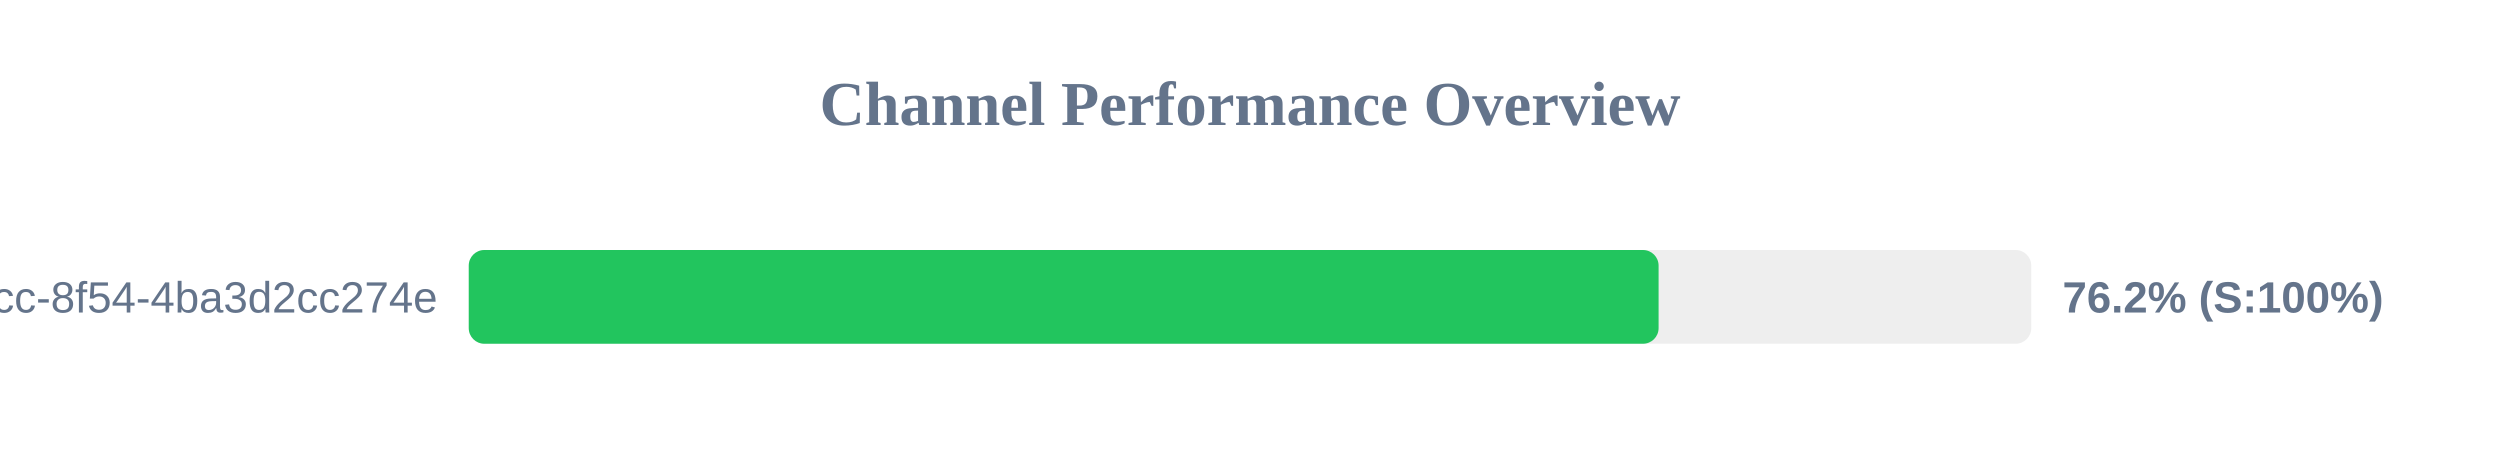
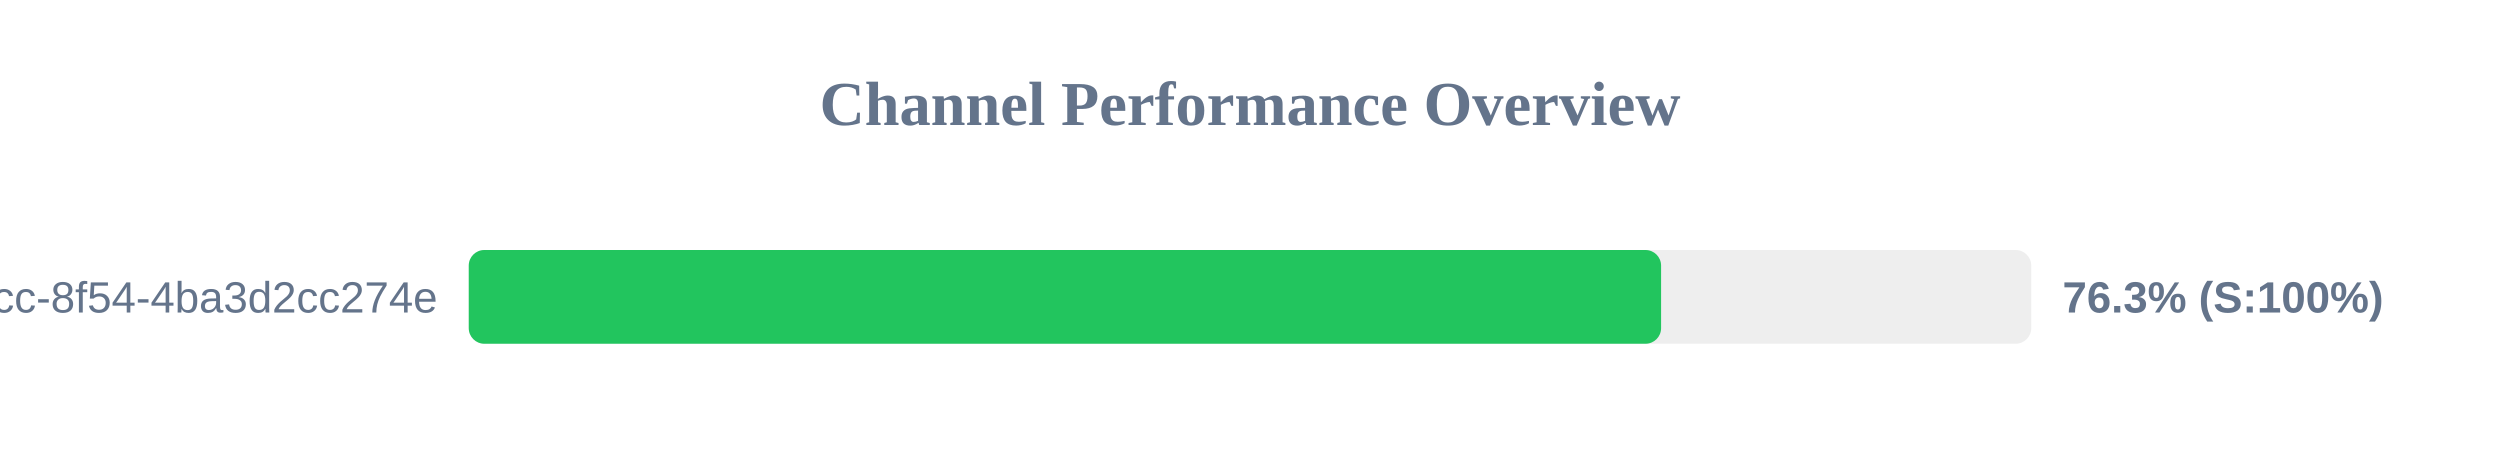
<svg xmlns="http://www.w3.org/2000/svg" width="800" height="150" version="1.1">
  <style>
        .row { font: 14px Arial; fill: #64748b; }
        .score { font: bold 14px Arial; fill: #64748b; }
    </style>
  <text x="400" y="40" text-anchor="middle" font-size="20px" font-weight="bold" fill="#64748b">Channel Performance Overview</text>
  <rect x="150" y="80" width="500" height="30" fill="#eee" rx="5" />
-   <rect x="150" y="80" width="380.75" height="30" fill="#22c55e" rx="5" />
+   <rect x="150" y="80" width="381.55" height="30" fill="#22c55e" rx="5" />
  <text x="140" y="100" text-anchor="end" class="row">?uuid=45cc0b3a-0adb-4dcc-8f54-4ba3d2cc274e</text>
-   <text x="660" y="100" text-anchor="start" class="score">76.2% (S:100%)</text>
+   <text x="660" y="100" text-anchor="start" class="score">76.3% (S:100%)</text>
</svg>
